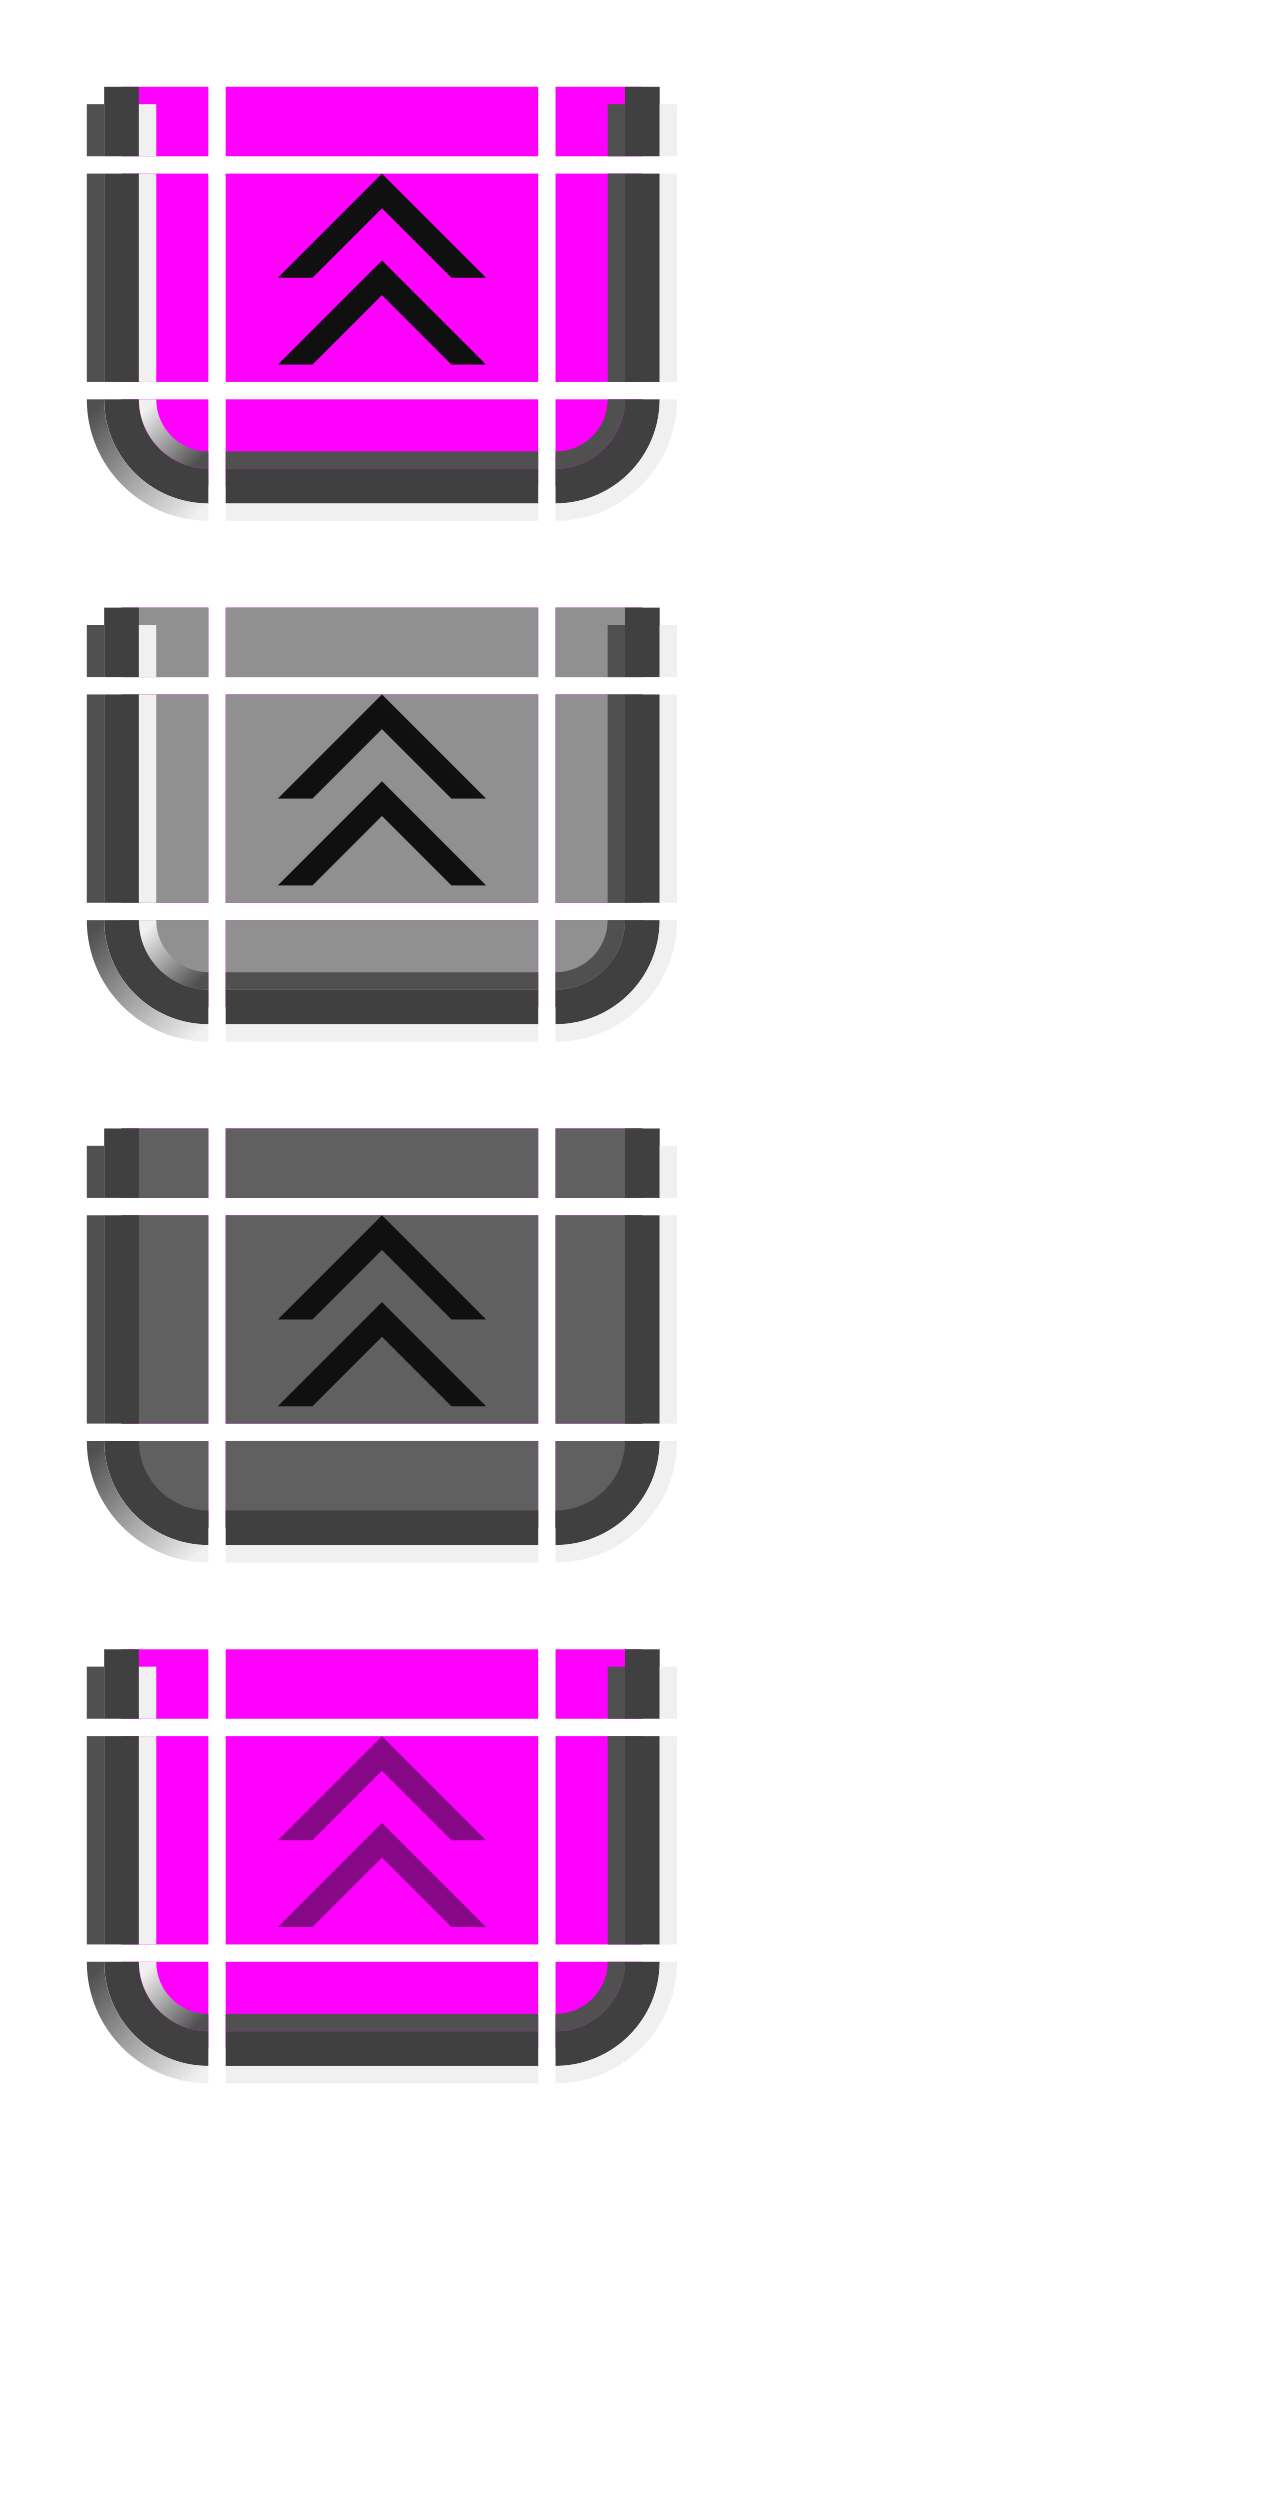
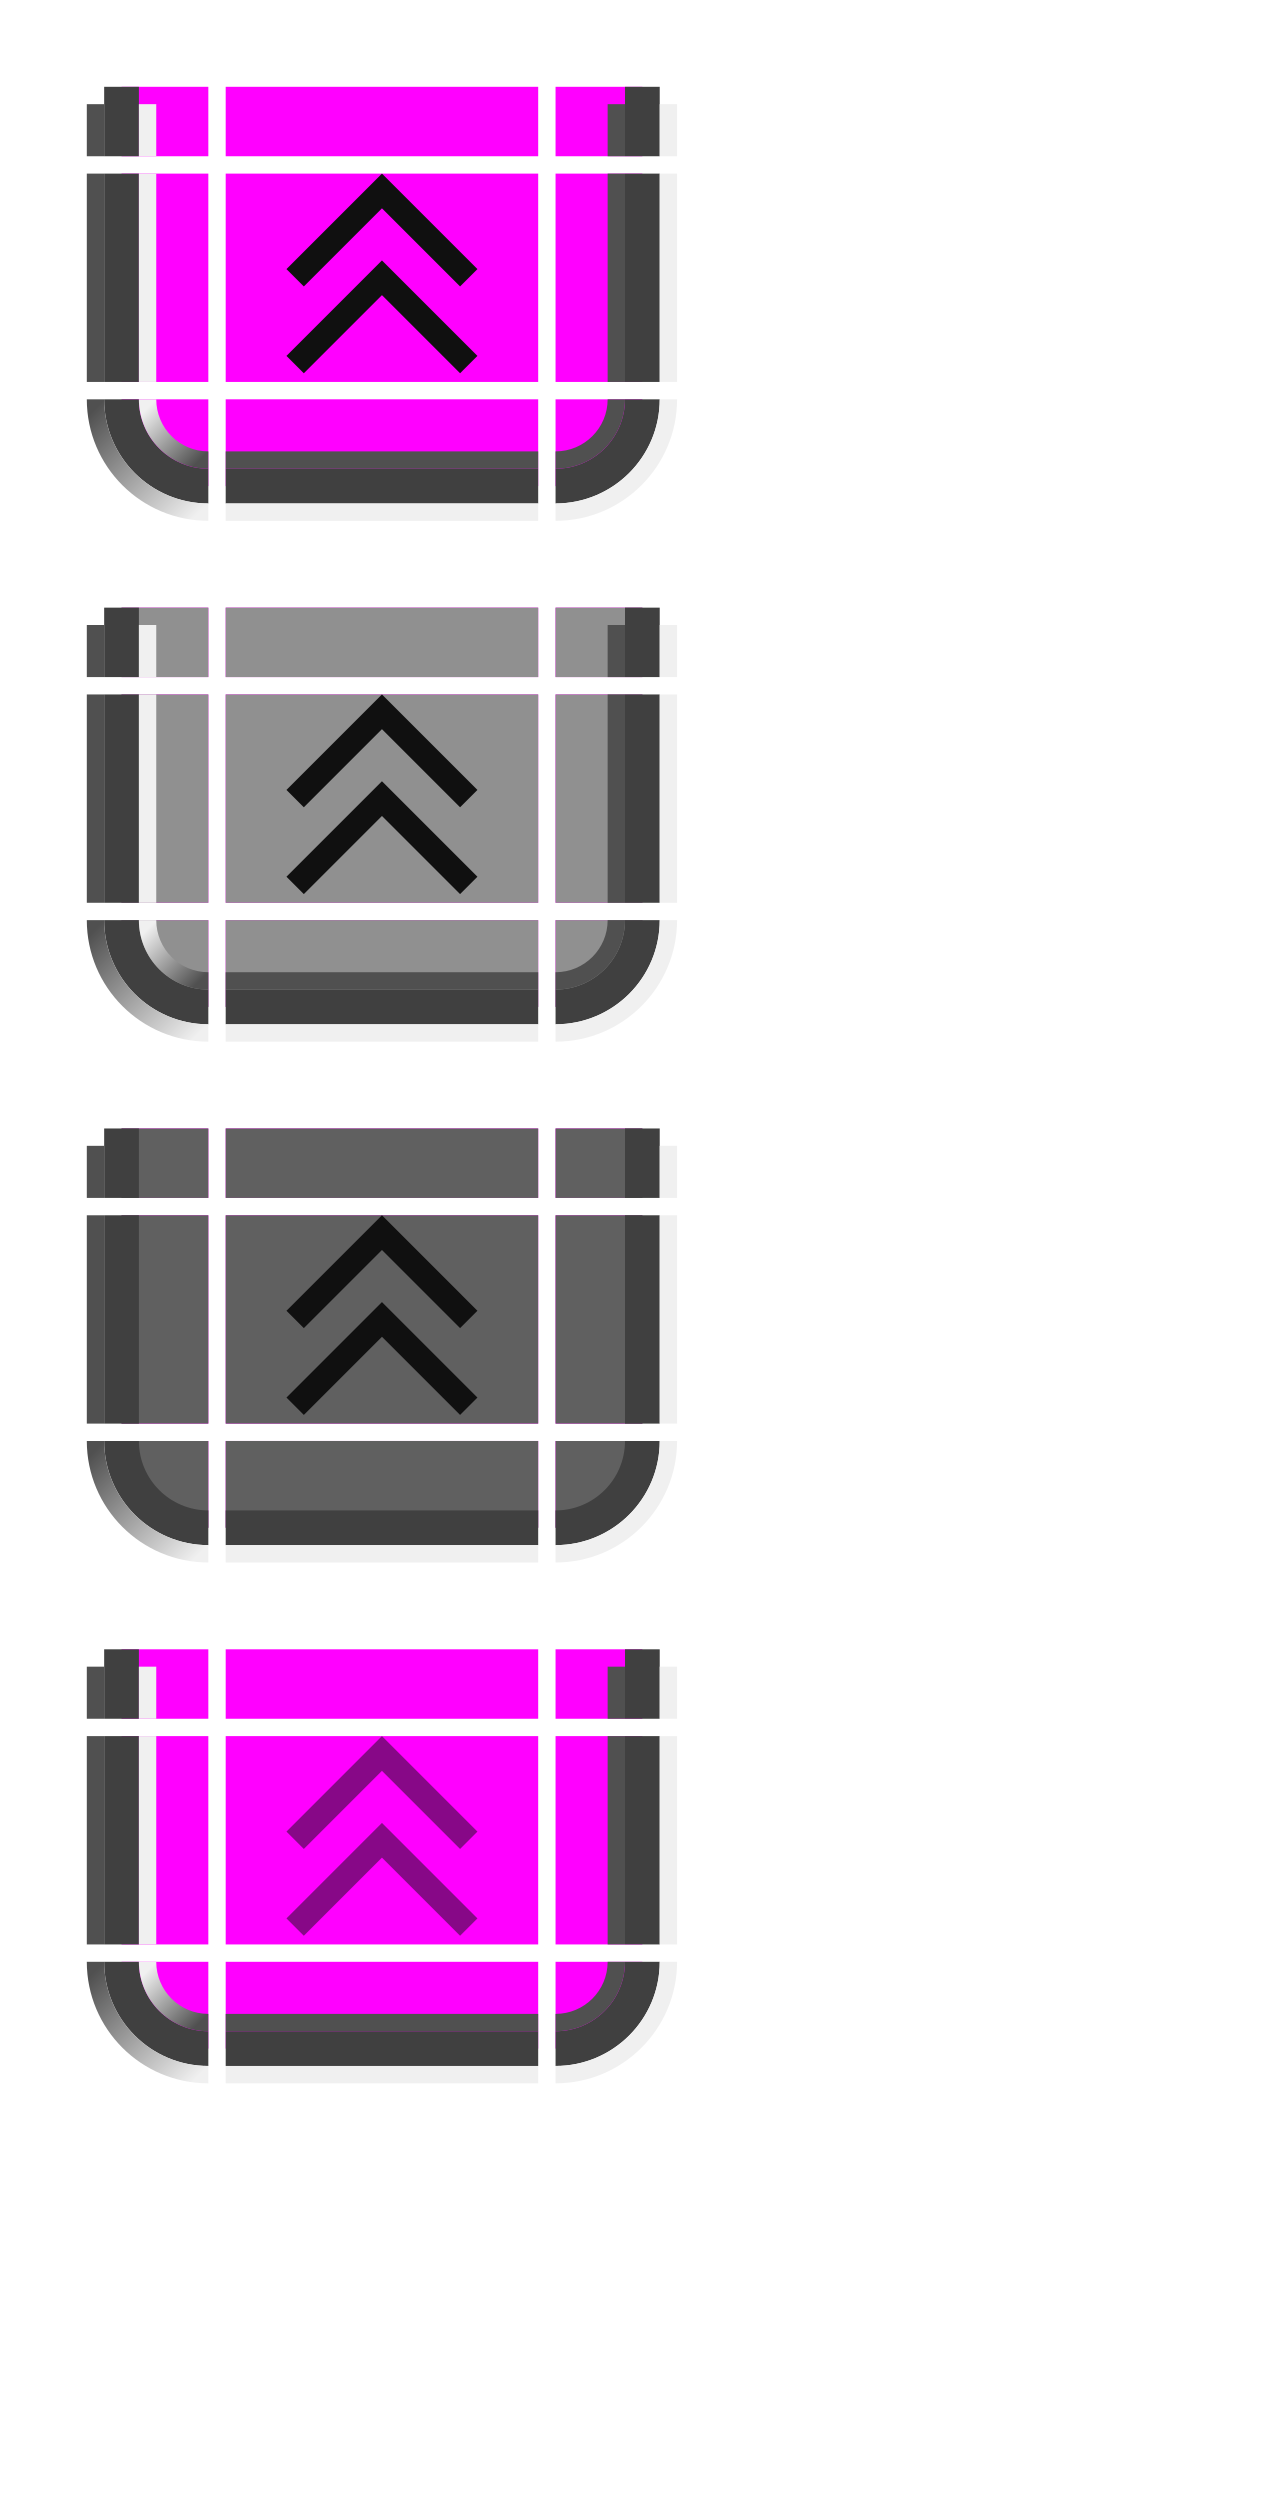
<svg xmlns="http://www.w3.org/2000/svg" xmlns:xlink="http://www.w3.org/1999/xlink" width="74" height="144" id="svg2" version="1.1">
  <defs id="defs4">
    <linearGradient gradientUnits="userSpaceOnUse" y2="46" x2="6" y1="43" x1="3" id="linearGradient4891" xlink:href="#linearGradient4889" />
    <linearGradient id="linearGradient4889">
      <stop id="stop4885" offset="0" style="stop-color:#f0f0f0;stop-opacity:1;" />
      <stop id="stop4887" offset="1" style="stop-color:#505050;stop-opacity:1" />
    </linearGradient>
    <linearGradient gradientTransform="translate(-5,-22)" xlink:href="#linearGradient4889" id="linearGradient5796-2" x1="11" y1="71" x2="5" y2="65" gradientUnits="userSpaceOnUse" />
    <linearGradient y2="46" x2="6" y1="43" x1="3" gradientUnits="userSpaceOnUse" id="linearGradient4685" xlink:href="#linearGradient4889" />
    <linearGradient y2="65" x2="5" y1="71" x1="11" gradientTransform="translate(-5,-22)" gradientUnits="userSpaceOnUse" id="linearGradient4687" xlink:href="#linearGradient4889" />
    <linearGradient y2="65" x2="5" y1="71" x1="11" gradientTransform="translate(-5,-22)" gradientUnits="userSpaceOnUse" id="linearGradient4783" xlink:href="#linearGradient4889" />
    <linearGradient y2="46" x2="6" y1="43" x1="3" gradientUnits="userSpaceOnUse" id="linearGradient4877" xlink:href="#linearGradient4889" />
    <linearGradient y2="65" x2="5" y1="71" x1="11" gradientTransform="translate(-5,-22)" gradientUnits="userSpaceOnUse" id="linearGradient4879" xlink:href="#linearGradient4889" />
  </defs>
  <g id="layer1">
    <g transform="translate(6,-20)" id="active-bottomleft">
      <path style="opacity:1;vector-effect:none;fill:#ff00ff;fill-opacity:1;stroke:none;stroke-width:0.783;stroke-linecap:square;stroke-linejoin:miter;stroke-miterlimit:8.3;stroke-dasharray:none;stroke-dashoffset:0;stroke-opacity:1;marker:none" d="m 1,43 a 5,5 0 0 0 5,5 v -5 z" id="path4718-3" />
      <path style="opacity:1;vector-effect:none;fill:#404040;fill-opacity:1;stroke:none;stroke-width:0.783;stroke-linecap:square;stroke-linejoin:miter;stroke-miterlimit:8.3;stroke-dasharray:none;stroke-dashoffset:0;stroke-opacity:1;marker:none" d="m 0,43 a 6,6 0 0 0 6,6 V 47 A 4,4 0 0 1 2,43 Z" id="path4521-1" />
      <path style="opacity:1;vector-effect:none;fill:url(#linearGradient4891);fill-opacity:1;stroke:none;stroke-width:0.783;stroke-linecap:square;stroke-linejoin:miter;stroke-miterlimit:8.3;stroke-dasharray:none;stroke-dashoffset:0;stroke-opacity:1;marker:none" d="m 2,43 a 4,4 0 0 0 4,4 V 46 A 3,3 0 0 1 3,43 Z" id="path4523-27" />
      <path style="opacity:1;vector-effect:none;fill:url(#linearGradient5796-2);fill-opacity:1;stroke:none;stroke-width:0.783;stroke-linecap:square;stroke-linejoin:miter;stroke-miterlimit:8.3;stroke-dasharray:none;stroke-dashoffset:0;stroke-opacity:1;marker:none" d="m -1,43 a 7,7 0 0 0 7,7 V 49 A 6,6 0 0 1 0,43 Z" id="path5672-2-3" />
    </g>
    <g transform="translate(19,-20)" id="active-bottomright">
      <path style="opacity:1;vector-effect:none;fill:#ff00ff;fill-opacity:1;stroke:none;stroke-width:0.783;stroke-linecap:square;stroke-linejoin:miter;stroke-miterlimit:8.3;stroke-dasharray:none;stroke-dashoffset:0;stroke-opacity:1;marker:none" d="m 13,43 v 5 a 5,5 0 0 0 5,-5 z" id="path4718-7" />
      <path style="opacity:1;vector-effect:none;fill:#404040;fill-opacity:1;stroke:none;stroke-width:0.783;stroke-linecap:square;stroke-linejoin:miter;stroke-miterlimit:8.3;stroke-dasharray:none;stroke-dashoffset:0;stroke-opacity:1;marker:none" d="m 17,43 a 4,4 0 0 1 -4,4 v 2 a 6,6 0 0 0 6,-6 z" id="path4521-9" />
      <path style="opacity:1;vector-effect:none;fill:#505050;fill-opacity:1;stroke:none;stroke-width:0.783;stroke-linecap:square;stroke-linejoin:miter;stroke-miterlimit:8.3;stroke-dasharray:none;stroke-dashoffset:0;stroke-opacity:1;marker:none" d="m 16,43 a 3,3 0 0 1 -3,3 v 1 a 4,4 0 0 0 4,-4 z" id="path4523-3" />
      <path style="opacity:1;vector-effect:none;fill:#f0f0f0;fill-opacity:1;stroke:none;stroke-width:0.783;stroke-linecap:square;stroke-linejoin:miter;stroke-miterlimit:8.3;stroke-dasharray:none;stroke-dashoffset:0;stroke-opacity:1;marker:none" d="m 19,43 a 6,6 0 0 1 -6,6 v 1 a 7,7 0 0 0 7,-7 z" id="path5672-61-7" />
    </g>
    <g transform="matrix(3.6,0,0,1,-12.2,-27)" id="active-top">
      <rect style="opacity:1;vector-effect:none;fill:#ff00ff;fill-opacity:1;stroke:none;stroke-width:0.7;stroke-linecap:square;stroke-linejoin:miter;stroke-miterlimit:8.3;stroke-dasharray:none;stroke-dashoffset:0;stroke-opacity:1;marker:none" id="rect4780" width="5" height="4" x="7" y="32" />
    </g>
    <g transform="matrix(3.6,0,0,1,-12.2,-20)" id="active-bottom">
      <rect style="opacity:1;vector-effect:none;fill:#ff00ff;fill-opacity:1;stroke:none;stroke-width:0.783;stroke-linecap:square;stroke-linejoin:miter;stroke-miterlimit:8.3;stroke-dasharray:none;stroke-dashoffset:0;stroke-opacity:1;marker:none" id="rect4780-7" width="5" height="5" x="7" y="43" />
      <rect style="opacity:1;vector-effect:none;fill:#404040;fill-opacity:1;stroke:none;stroke-width:0.783;stroke-linecap:square;stroke-linejoin:miter;stroke-miterlimit:8.3;stroke-dasharray:none;stroke-dashoffset:0;stroke-opacity:1;marker:none" id="rect4817-3" width="5" height="2" x="7" y="47" />
      <rect style="opacity:1;vector-effect:none;fill:#505050;fill-opacity:1;stroke:none;stroke-width:0.783;stroke-linecap:square;stroke-linejoin:miter;stroke-miterlimit:8.3;stroke-dasharray:none;stroke-dashoffset:0;stroke-opacity:1;marker:none" id="rect4851-1" width="5" height="1" x="7" y="46" />
      <rect style="opacity:1;vector-effect:none;fill:#f0f0f0;fill-opacity:1;stroke:none;stroke-width:0.783;stroke-linecap:square;stroke-linejoin:miter;stroke-miterlimit:8.3;stroke-dasharray:none;stroke-dashoffset:0;stroke-opacity:1;marker:none" id="rect4851-1-3" width="5" height="1" x="7" y="49" />
    </g>
    <g transform="matrix(1,0,0,2.4,6,-78.8)" id="active-left">
      <rect style="opacity:1;vector-effect:none;fill:#ff00ff;fill-opacity:1;stroke:none;stroke-width:0.783;stroke-linecap:square;stroke-linejoin:miter;stroke-miterlimit:8.3;stroke-dasharray:none;stroke-dashoffset:0;stroke-opacity:1;marker:none" id="rect4780-2" width="5" height="5" x="1" y="37" />
      <rect style="opacity:1;vector-effect:none;fill:#404040;fill-opacity:1;stroke:none;stroke-width:0.783;stroke-linecap:square;stroke-linejoin:miter;stroke-miterlimit:8.3;stroke-dasharray:none;stroke-dashoffset:0;stroke-opacity:1;marker:none" id="rect4834" width="2" height="5" x="0" y="37" />
      <rect style="opacity:1;vector-effect:none;fill:#f0f0f0;fill-opacity:1;stroke:none;stroke-width:0.783;stroke-linecap:square;stroke-linejoin:miter;stroke-miterlimit:8.3;stroke-dasharray:none;stroke-dashoffset:0;stroke-opacity:1;marker:none" id="rect4868" width="1" height="5" x="2" y="37" />
      <rect style="opacity:1;vector-effect:none;fill:#505050;fill-opacity:1;stroke:none;stroke-width:0.783;stroke-linecap:square;stroke-linejoin:miter;stroke-miterlimit:8.3;stroke-dasharray:none;stroke-dashoffset:0;stroke-opacity:1;marker:none" id="rect4868-2-9" width="1" height="5" x="-1" y="37" />
    </g>
    <g transform="matrix(1,0,0,2.4,19,-78.8)" id="active-right">
      <rect style="opacity:1;vector-effect:none;fill:#ff00ff;fill-opacity:1;stroke:none;stroke-width:0.783;stroke-linecap:square;stroke-linejoin:miter;stroke-miterlimit:8.3;stroke-dasharray:none;stroke-dashoffset:0;stroke-opacity:1;marker:none" id="rect4780-9" width="5" height="5" x="13" y="37" />
      <rect style="opacity:1;vector-effect:none;fill:#404040;fill-opacity:1;stroke:none;stroke-width:0.783;stroke-linecap:square;stroke-linejoin:miter;stroke-miterlimit:8.3;stroke-dasharray:none;stroke-dashoffset:0;stroke-opacity:1;marker:none" id="rect4834-6" width="2" height="5" x="17" y="37" />
      <rect style="opacity:1;vector-effect:none;fill:#505050;fill-opacity:1;stroke:none;stroke-width:0.783;stroke-linecap:square;stroke-linejoin:miter;stroke-miterlimit:8.3;stroke-dasharray:none;stroke-dashoffset:0;stroke-opacity:1;marker:none" id="rect4868-2" width="1" height="5" x="16" y="37" />
      <rect style="opacity:1;vector-effect:none;fill:#f0f0f0;fill-opacity:1;stroke:none;stroke-width:0.783;stroke-linecap:square;stroke-linejoin:miter;stroke-miterlimit:8.3;stroke-dasharray:none;stroke-dashoffset:0;stroke-opacity:1;marker:none" id="rect4868-7" width="1" height="5" x="19" y="37" />
    </g>
    <g transform="translate(0,-27)" id="active-topleft">
      <rect style="opacity:1;vector-effect:none;fill:#ff00ff;fill-opacity:1;stroke:none;stroke-width:0.7;stroke-linecap:square;stroke-linejoin:miter;stroke-miterlimit:8.3;stroke-dasharray:none;stroke-dashoffset:0;stroke-opacity:1;marker:none" id="rect4780-6" width="5" height="4" x="7" y="32" />
      <rect style="opacity:1;vector-effect:none;fill:#404040;fill-opacity:1;stroke:none;stroke-width:0.7;stroke-linecap:square;stroke-linejoin:miter;stroke-miterlimit:8.3;stroke-dasharray:none;stroke-dashoffset:0;stroke-opacity:1;marker:none" id="rect4834-3" width="2" height="4" x="6" y="32" />
      <rect style="opacity:1;vector-effect:none;fill:#f0f0f0;fill-opacity:1;stroke:none;stroke-width:0.607;stroke-linecap:square;stroke-linejoin:miter;stroke-miterlimit:8.3;stroke-dasharray:none;stroke-dashoffset:0;stroke-opacity:1;marker:none" id="rect4868-29" width="1" height="3" x="8" y="33" />
      <rect style="opacity:1;vector-effect:none;fill:#505050;fill-opacity:1;stroke:none;stroke-width:0.607;stroke-linecap:square;stroke-linejoin:miter;stroke-miterlimit:8.3;stroke-dasharray:none;stroke-dashoffset:0;stroke-opacity:1;marker:none" id="rect4868-2-1-0" width="1" height="3" x="5" y="33" />
    </g>
    <g transform="translate(25,-27)" id="active-topright">
      <rect style="opacity:1;vector-effect:none;fill:#ff00ff;fill-opacity:1;stroke:none;stroke-width:0.7;stroke-linecap:square;stroke-linejoin:miter;stroke-miterlimit:8.3;stroke-dasharray:none;stroke-dashoffset:0;stroke-opacity:1;marker:none" id="rect4780-5" width="5" height="4" x="7" y="32" />
      <rect style="opacity:1;vector-effect:none;fill:#404040;fill-opacity:1;stroke:none;stroke-width:0.7;stroke-linecap:square;stroke-linejoin:miter;stroke-miterlimit:8.3;stroke-dasharray:none;stroke-dashoffset:0;stroke-opacity:1;marker:none" id="rect4834-3-5" width="2" height="4" x="11" y="32" />
      <rect style="opacity:1;vector-effect:none;fill:#505050;fill-opacity:1;stroke:none;stroke-width:0.607;stroke-linecap:square;stroke-linejoin:miter;stroke-miterlimit:8.3;stroke-dasharray:none;stroke-dashoffset:0;stroke-opacity:1;marker:none" id="rect4868-2-1" width="1" height="3" x="10" y="33" />
      <rect style="opacity:1;vector-effect:none;fill:#f0f0f0;fill-opacity:1;stroke:none;stroke-width:0.607;stroke-linecap:square;stroke-linejoin:miter;stroke-miterlimit:8.3;stroke-dasharray:none;stroke-dashoffset:0;stroke-opacity:1;marker:none" id="rect4868-29-2" width="1" height="3" x="13" y="33" />
    </g>
    <g id="active-center" transform="translate(0,-1)">
      <rect style="opacity:1;vector-effect:none;fill:#ff00ff;fill-opacity:1;stroke:none;stroke-width:2.302;stroke-linecap:square;stroke-linejoin:miter;stroke-miterlimit:8.3;stroke-dasharray:none;stroke-dashoffset:0;stroke-opacity:1;marker:none" id="decoration-center" width="18" height="12" x="13" y="11" />
      <g id="g7609" transform="matrix(1,0,0,-1,0,31)">
-         <path style="fill:#101010;fill-opacity:1;stroke:none;stroke-width:1px;stroke-linecap:butt;stroke-linejoin:miter;stroke-opacity:1" d="m 22,20 6,-6 h -2 l -4,4 -4,-4 h -2 z" id="path7672" />
-         <path style="fill:#101010;fill-opacity:1;stroke:none;stroke-width:1px;stroke-linecap:butt;stroke-linejoin:miter;stroke-opacity:1" d="M 22,15 28,9 H 26 L 22,13 18,9 H 16 Z" id="path7672-7" />
+         <path style="fill:#101010;fill-opacity:1;stroke:none;stroke-width:1px;stroke-linecap:butt;stroke-linejoin:miter;stroke-opacity:1" d="m 22,20 5.5,-5.5 -1,-1 -4.5,4.5 -4.5,-4.5 -1,1 z" id="path7672" />
+         <path style="fill:#101010;fill-opacity:1;stroke:none;stroke-width:1px;stroke-linecap:butt;stroke-linejoin:miter;stroke-opacity:1" d="m 22,15 5.5,-5.5 -1,-1 -4.5,4.5 -4.5,-4.5 -1,1 z" id="path7672-7" />
      </g>
    </g>
    <g transform="translate(6,10)" id="hover-bottomleft">
      <path style="opacity:1;vector-effect:none;fill:#ff00ff;fill-opacity:1;stroke:none;stroke-width:0.783;stroke-linecap:square;stroke-linejoin:miter;stroke-miterlimit:8.3;stroke-dasharray:none;stroke-dashoffset:0;stroke-opacity:1;marker:none" d="m 1,43 a 5,5 0 0 0 5,5 v -5 z" id="path4718-3-5" />
      <path id="path4666" d="m 1,43 a 5,5 0 0 0 5,5 v -5 z" style="opacity:1;vector-effect:none;fill:#909090;fill-opacity:1;stroke:none;stroke-width:0.783;stroke-linecap:square;stroke-linejoin:miter;stroke-miterlimit:8.3;stroke-dasharray:none;stroke-dashoffset:0;stroke-opacity:1;marker:none" />
      <path style="opacity:1;vector-effect:none;fill:#404040;fill-opacity:1;stroke:none;stroke-width:0.783;stroke-linecap:square;stroke-linejoin:miter;stroke-miterlimit:8.3;stroke-dasharray:none;stroke-dashoffset:0;stroke-opacity:1;marker:none" d="m 0,43 a 6,6 0 0 0 6,6 V 47 A 4,4 0 0 1 2,43 Z" id="path4521-1-3" />
      <path style="opacity:1;vector-effect:none;fill:url(#linearGradient4685);fill-opacity:1;stroke:none;stroke-width:0.783;stroke-linecap:square;stroke-linejoin:miter;stroke-miterlimit:8.3;stroke-dasharray:none;stroke-dashoffset:0;stroke-opacity:1;marker:none" d="m 2,43 a 4,4 0 0 0 4,4 V 46 A 3,3 0 0 1 3,43 Z" id="path4523-27-5" />
      <path style="opacity:1;vector-effect:none;fill:url(#linearGradient4687);fill-opacity:1;stroke:none;stroke-width:0.783;stroke-linecap:square;stroke-linejoin:miter;stroke-miterlimit:8.3;stroke-dasharray:none;stroke-dashoffset:0;stroke-opacity:1;marker:none" d="m -1,43 a 7,7 0 0 0 7,7 V 49 A 6,6 0 0 1 0,43 Z" id="path5672-2-3-6" />
    </g>
    <g transform="translate(19,10)" id="hover-bottomright">
      <path style="opacity:1;vector-effect:none;fill:#ff00ff;fill-opacity:1;stroke:none;stroke-width:0.783;stroke-linecap:square;stroke-linejoin:miter;stroke-miterlimit:8.3;stroke-dasharray:none;stroke-dashoffset:0;stroke-opacity:1;marker:none" d="m 13,43 v 5 a 5,5 0 0 0 5,-5 z" id="path4718-7-9" />
      <path id="path4670" d="m 13,43 v 5 a 5,5 0 0 0 5,-5 z" style="opacity:1;vector-effect:none;fill:#909090;fill-opacity:1;stroke:none;stroke-width:0.783;stroke-linecap:square;stroke-linejoin:miter;stroke-miterlimit:8.3;stroke-dasharray:none;stroke-dashoffset:0;stroke-opacity:1;marker:none" />
      <path style="opacity:1;vector-effect:none;fill:#404040;fill-opacity:1;stroke:none;stroke-width:0.783;stroke-linecap:square;stroke-linejoin:miter;stroke-miterlimit:8.3;stroke-dasharray:none;stroke-dashoffset:0;stroke-opacity:1;marker:none" d="m 17,43 a 4,4 0 0 1 -4,4 v 2 a 6,6 0 0 0 6,-6 z" id="path4521-9-1" />
      <path style="opacity:1;vector-effect:none;fill:#505050;fill-opacity:1;stroke:none;stroke-width:0.783;stroke-linecap:square;stroke-linejoin:miter;stroke-miterlimit:8.3;stroke-dasharray:none;stroke-dashoffset:0;stroke-opacity:1;marker:none" d="m 16,43 a 3,3 0 0 1 -3,3 v 1 a 4,4 0 0 0 4,-4 z" id="path4523-3-2" />
      <path style="opacity:1;vector-effect:none;fill:#f0f0f0;fill-opacity:1;stroke:none;stroke-width:0.783;stroke-linecap:square;stroke-linejoin:miter;stroke-miterlimit:8.3;stroke-dasharray:none;stroke-dashoffset:0;stroke-opacity:1;marker:none" d="m 19,43 a 6,6 0 0 1 -6,6 v 1 a 7,7 0 0 0 7,-7 z" id="path5672-61-7-7" />
    </g>
    <g transform="matrix(3.6,0,0,1,-12.2,3)" id="hover-top">
      <rect style="opacity:1;vector-effect:none;fill:#ff00ff;fill-opacity:1;stroke:none;stroke-width:0.7;stroke-linecap:square;stroke-linejoin:miter;stroke-miterlimit:8.3;stroke-dasharray:none;stroke-dashoffset:0;stroke-opacity:1;marker:none" id="rect4780-93" width="5" height="4" x="7" y="32" />
      <rect y="32" x="7" height="4" width="5" id="rect4656" style="opacity:1;vector-effect:none;fill:#909090;fill-opacity:1;stroke:none;stroke-width:0.7;stroke-linecap:square;stroke-linejoin:miter;stroke-miterlimit:8.3;stroke-dasharray:none;stroke-dashoffset:0;stroke-opacity:1;marker:none" />
    </g>
    <g transform="matrix(3.6,0,0,1,-12.2,10)" id="hover-bottom">
      <rect style="opacity:1;vector-effect:none;fill:#ff00ff;fill-opacity:1;stroke:none;stroke-width:0.783;stroke-linecap:square;stroke-linejoin:miter;stroke-miterlimit:8.3;stroke-dasharray:none;stroke-dashoffset:0;stroke-opacity:1;marker:none" id="rect4780-7-0" width="5" height="5" x="7" y="43" />
      <rect y="43" x="7" height="5" width="5" id="rect4668" style="opacity:1;vector-effect:none;fill:#909090;fill-opacity:1;stroke:none;stroke-width:0.783;stroke-linecap:square;stroke-linejoin:miter;stroke-miterlimit:8.3;stroke-dasharray:none;stroke-dashoffset:0;stroke-opacity:1;marker:none" />
      <rect style="opacity:1;vector-effect:none;fill:#404040;fill-opacity:1;stroke:none;stroke-width:0.783;stroke-linecap:square;stroke-linejoin:miter;stroke-miterlimit:8.3;stroke-dasharray:none;stroke-dashoffset:0;stroke-opacity:1;marker:none" id="rect4817-3-6" width="5" height="2" x="7" y="47" />
      <rect style="opacity:1;vector-effect:none;fill:#505050;fill-opacity:1;stroke:none;stroke-width:0.783;stroke-linecap:square;stroke-linejoin:miter;stroke-miterlimit:8.3;stroke-dasharray:none;stroke-dashoffset:0;stroke-opacity:1;marker:none" id="rect4851-1-2" width="5" height="1" x="7" y="46" />
      <rect style="opacity:1;vector-effect:none;fill:#f0f0f0;fill-opacity:1;stroke:none;stroke-width:0.783;stroke-linecap:square;stroke-linejoin:miter;stroke-miterlimit:8.3;stroke-dasharray:none;stroke-dashoffset:0;stroke-opacity:1;marker:none" id="rect4851-1-3-6" width="5" height="1" x="7" y="49" />
    </g>
    <g transform="matrix(1,0,0,2.4,6,-48.8)" id="hover-left">
      <rect style="opacity:1;vector-effect:none;fill:#ff00ff;fill-opacity:1;stroke:none;stroke-width:0.783;stroke-linecap:square;stroke-linejoin:miter;stroke-miterlimit:8.3;stroke-dasharray:none;stroke-dashoffset:0;stroke-opacity:1;marker:none" id="rect4780-2-8" width="5" height="5" x="1" y="37" />
      <rect y="37" x="1" height="5" width="5" id="rect4660" style="opacity:1;vector-effect:none;fill:#909090;fill-opacity:1;stroke:none;stroke-width:0.783;stroke-linecap:square;stroke-linejoin:miter;stroke-miterlimit:8.3;stroke-dasharray:none;stroke-dashoffset:0;stroke-opacity:1;marker:none" />
      <rect style="opacity:1;vector-effect:none;fill:#404040;fill-opacity:1;stroke:none;stroke-width:0.783;stroke-linecap:square;stroke-linejoin:miter;stroke-miterlimit:8.3;stroke-dasharray:none;stroke-dashoffset:0;stroke-opacity:1;marker:none" id="rect4834-7" width="2" height="5" x="0" y="37" />
      <rect style="opacity:1;vector-effect:none;fill:#f0f0f0;fill-opacity:1;stroke:none;stroke-width:0.783;stroke-linecap:square;stroke-linejoin:miter;stroke-miterlimit:8.3;stroke-dasharray:none;stroke-dashoffset:0;stroke-opacity:1;marker:none" id="rect4868-9" width="1" height="5" x="2" y="37" />
      <rect style="opacity:1;vector-effect:none;fill:#505050;fill-opacity:1;stroke:none;stroke-width:0.783;stroke-linecap:square;stroke-linejoin:miter;stroke-miterlimit:8.3;stroke-dasharray:none;stroke-dashoffset:0;stroke-opacity:1;marker:none" id="rect4868-2-9-2" width="1" height="5" x="-1" y="37" />
    </g>
    <g transform="matrix(1,0,0,2.4,19,-48.8)" id="hover-right">
      <rect style="opacity:1;vector-effect:none;fill:#ff00ff;fill-opacity:1;stroke:none;stroke-width:0.783;stroke-linecap:square;stroke-linejoin:miter;stroke-miterlimit:8.3;stroke-dasharray:none;stroke-dashoffset:0;stroke-opacity:1;marker:none" id="rect4780-9-2" width="5" height="5" x="13" y="37" />
      <rect y="37" x="13" height="5" width="5" id="rect4664" style="opacity:1;vector-effect:none;fill:#909090;fill-opacity:1;stroke:none;stroke-width:0.783;stroke-linecap:square;stroke-linejoin:miter;stroke-miterlimit:8.3;stroke-dasharray:none;stroke-dashoffset:0;stroke-opacity:1;marker:none" />
      <rect style="opacity:1;vector-effect:none;fill:#404040;fill-opacity:1;stroke:none;stroke-width:0.783;stroke-linecap:square;stroke-linejoin:miter;stroke-miterlimit:8.3;stroke-dasharray:none;stroke-dashoffset:0;stroke-opacity:1;marker:none" id="rect4834-6-3" width="2" height="5" x="17" y="37" />
      <rect style="opacity:1;vector-effect:none;fill:#505050;fill-opacity:1;stroke:none;stroke-width:0.783;stroke-linecap:square;stroke-linejoin:miter;stroke-miterlimit:8.3;stroke-dasharray:none;stroke-dashoffset:0;stroke-opacity:1;marker:none" id="rect4868-2-7" width="1" height="5" x="16" y="37" />
      <rect style="opacity:1;vector-effect:none;fill:#f0f0f0;fill-opacity:1;stroke:none;stroke-width:0.783;stroke-linecap:square;stroke-linejoin:miter;stroke-miterlimit:8.3;stroke-dasharray:none;stroke-dashoffset:0;stroke-opacity:1;marker:none" id="rect4868-7-5" width="1" height="5" x="19" y="37" />
    </g>
    <g transform="translate(0,3)" id="hover-topleft">
      <rect style="opacity:1;vector-effect:none;fill:#ff00ff;fill-opacity:1;stroke:none;stroke-width:0.7;stroke-linecap:square;stroke-linejoin:miter;stroke-miterlimit:8.3;stroke-dasharray:none;stroke-dashoffset:0;stroke-opacity:1;marker:none" id="rect4780-6-2" width="5" height="4" x="7" y="32" />
      <rect y="32" x="7" height="4" width="5" id="rect4654" style="opacity:1;vector-effect:none;fill:#909090;fill-opacity:1;stroke:none;stroke-width:0.7;stroke-linecap:square;stroke-linejoin:miter;stroke-miterlimit:8.3;stroke-dasharray:none;stroke-dashoffset:0;stroke-opacity:1;marker:none" />
      <rect style="opacity:1;vector-effect:none;fill:#404040;fill-opacity:1;stroke:none;stroke-width:0.7;stroke-linecap:square;stroke-linejoin:miter;stroke-miterlimit:8.3;stroke-dasharray:none;stroke-dashoffset:0;stroke-opacity:1;marker:none" id="rect4834-3-2" width="2" height="4" x="6" y="32" />
      <rect style="opacity:1;vector-effect:none;fill:#f0f0f0;fill-opacity:1;stroke:none;stroke-width:0.607;stroke-linecap:square;stroke-linejoin:miter;stroke-miterlimit:8.3;stroke-dasharray:none;stroke-dashoffset:0;stroke-opacity:1;marker:none" id="rect4868-29-8" width="1" height="3" x="8" y="33" />
      <rect style="opacity:1;vector-effect:none;fill:#505050;fill-opacity:1;stroke:none;stroke-width:0.607;stroke-linecap:square;stroke-linejoin:miter;stroke-miterlimit:8.3;stroke-dasharray:none;stroke-dashoffset:0;stroke-opacity:1;marker:none" id="rect4868-2-1-0-9" width="1" height="3" x="5" y="33" />
    </g>
    <g transform="translate(25,3)" id="hover-topright">
      <rect style="opacity:1;vector-effect:none;fill:#ff00ff;fill-opacity:1;stroke:none;stroke-width:0.7;stroke-linecap:square;stroke-linejoin:miter;stroke-miterlimit:8.3;stroke-dasharray:none;stroke-dashoffset:0;stroke-opacity:1;marker:none" id="rect4780-5-3" width="5" height="4" x="7" y="32" />
      <rect y="32" x="7" height="4" width="5" id="rect4658" style="opacity:1;vector-effect:none;fill:#909090;fill-opacity:1;stroke:none;stroke-width:0.7;stroke-linecap:square;stroke-linejoin:miter;stroke-miterlimit:8.3;stroke-dasharray:none;stroke-dashoffset:0;stroke-opacity:1;marker:none" />
      <rect style="opacity:1;vector-effect:none;fill:#404040;fill-opacity:1;stroke:none;stroke-width:0.7;stroke-linecap:square;stroke-linejoin:miter;stroke-miterlimit:8.3;stroke-dasharray:none;stroke-dashoffset:0;stroke-opacity:1;marker:none" id="rect4834-3-5-6" width="2" height="4" x="11" y="32" />
      <rect style="opacity:1;vector-effect:none;fill:#505050;fill-opacity:1;stroke:none;stroke-width:0.607;stroke-linecap:square;stroke-linejoin:miter;stroke-miterlimit:8.3;stroke-dasharray:none;stroke-dashoffset:0;stroke-opacity:1;marker:none" id="rect4868-2-1-1" width="1" height="3" x="10" y="33" />
      <rect style="opacity:1;vector-effect:none;fill:#f0f0f0;fill-opacity:1;stroke:none;stroke-width:0.607;stroke-linecap:square;stroke-linejoin:miter;stroke-miterlimit:8.3;stroke-dasharray:none;stroke-dashoffset:0;stroke-opacity:1;marker:none" id="rect4868-29-2-2" width="1" height="3" x="13" y="33" />
    </g>
    <g id="hover-center" transform="translate(0,29)">
      <rect style="opacity:1;vector-effect:none;fill:#ff00ff;fill-opacity:1;stroke:none;stroke-width:2.302;stroke-linecap:square;stroke-linejoin:miter;stroke-miterlimit:8.3;stroke-dasharray:none;stroke-dashoffset:0;stroke-opacity:1;marker:none" id="decoration-center-3" width="18" height="12" x="13" y="11" />
      <rect y="11" x="13" height="12" width="18" id="rect4662" style="opacity:1;vector-effect:none;fill:#909090;fill-opacity:1;stroke:none;stroke-width:2.302;stroke-linecap:square;stroke-linejoin:miter;stroke-miterlimit:8.3;stroke-dasharray:none;stroke-dashoffset:0;stroke-opacity:1;marker:none" />
      <use x="0" y="0" xlink:href="#g7609" id="use9839" width="100%" height="100%" />
    </g>
    <g transform="translate(6,40)" id="pressed-bottomleft">
      <path style="opacity:1;vector-effect:none;fill:#ff00ff;fill-opacity:1;stroke:none;stroke-width:0.783;stroke-linecap:square;stroke-linejoin:miter;stroke-miterlimit:8.3;stroke-dasharray:none;stroke-dashoffset:0;stroke-opacity:1;marker:none" d="m 1,43 a 5,5 0 0 0 5,5 v -5 z" id="path4718-3-4" />
      <path id="path4684" d="m 1,43 a 5,5 0 0 0 5,5 v -5 z" style="opacity:1;vector-effect:none;fill:#606060;fill-opacity:1;stroke:none;stroke-width:0.783;stroke-linecap:square;stroke-linejoin:miter;stroke-miterlimit:8.3;stroke-dasharray:none;stroke-dashoffset:0;stroke-opacity:1;marker:none" />
      <path style="opacity:1;vector-effect:none;fill:#404040;fill-opacity:1;stroke:none;stroke-width:0.783;stroke-linecap:square;stroke-linejoin:miter;stroke-miterlimit:8.3;stroke-dasharray:none;stroke-dashoffset:0;stroke-opacity:1;marker:none" d="m 0,43 a 6,6 0 0 0 6,6 V 47 A 4,4 0 0 1 2,43 Z" id="path4521-1-5" />
      <path style="opacity:1;vector-effect:none;fill:url(#linearGradient4783);fill-opacity:1;stroke:none;stroke-width:0.783;stroke-linecap:square;stroke-linejoin:miter;stroke-miterlimit:8.3;stroke-dasharray:none;stroke-dashoffset:0;stroke-opacity:1;marker:none" d="m -1,43 a 7,7 0 0 0 7,7 V 49 A 6,6 0 0 1 0,43 Z" id="path5672-2-3-3" />
    </g>
    <g transform="translate(19,40)" id="pressed-bottomright">
      <path style="opacity:1;vector-effect:none;fill:#ff00ff;fill-opacity:1;stroke:none;stroke-width:0.783;stroke-linecap:square;stroke-linejoin:miter;stroke-miterlimit:8.3;stroke-dasharray:none;stroke-dashoffset:0;stroke-opacity:1;marker:none" d="m 13,43 v 5 a 5,5 0 0 0 5,-5 z" id="path4718-7-1" />
      <path id="path4688" d="m 13,43 v 5 a 5,5 0 0 0 5,-5 z" style="opacity:1;vector-effect:none;fill:#606060;fill-opacity:1;stroke:none;stroke-width:0.783;stroke-linecap:square;stroke-linejoin:miter;stroke-miterlimit:8.3;stroke-dasharray:none;stroke-dashoffset:0;stroke-opacity:1;marker:none" />
      <path style="opacity:1;vector-effect:none;fill:#404040;fill-opacity:1;stroke:none;stroke-width:0.783;stroke-linecap:square;stroke-linejoin:miter;stroke-miterlimit:8.3;stroke-dasharray:none;stroke-dashoffset:0;stroke-opacity:1;marker:none" d="m 17,43 a 4,4 0 0 1 -4,4 v 2 a 6,6 0 0 0 6,-6 z" id="path4521-9-0" />
      <path style="opacity:1;vector-effect:none;fill:#f0f0f0;fill-opacity:1;stroke:none;stroke-width:0.783;stroke-linecap:square;stroke-linejoin:miter;stroke-miterlimit:8.3;stroke-dasharray:none;stroke-dashoffset:0;stroke-opacity:1;marker:none" d="m 19,43 a 6,6 0 0 1 -6,6 v 1 a 7,7 0 0 0 7,-7 z" id="path5672-61-7-3" />
    </g>
    <g transform="matrix(3.6,0,0,1,-12.2,33)" id="pressed-top">
      <rect style="opacity:1;vector-effect:none;fill:#ff00ff;fill-opacity:1;stroke:none;stroke-width:0.7;stroke-linecap:square;stroke-linejoin:miter;stroke-miterlimit:8.3;stroke-dasharray:none;stroke-dashoffset:0;stroke-opacity:1;marker:none" id="rect4780-0" width="5" height="4" x="7" y="32" />
      <rect y="32" x="7" height="4" width="5" id="rect4674" style="opacity:1;vector-effect:none;fill:#606060;fill-opacity:1;stroke:none;stroke-width:0.7;stroke-linecap:square;stroke-linejoin:miter;stroke-miterlimit:8.3;stroke-dasharray:none;stroke-dashoffset:0;stroke-opacity:1;marker:none" />
    </g>
    <g transform="matrix(3.6,0,0,1,-12.2,40)" id="pressed-bottom">
      <rect style="opacity:1;vector-effect:none;fill:#ff00ff;fill-opacity:1;stroke:none;stroke-width:0.783;stroke-linecap:square;stroke-linejoin:miter;stroke-miterlimit:8.3;stroke-dasharray:none;stroke-dashoffset:0;stroke-opacity:1;marker:none" id="rect4780-7-5" width="5" height="5" x="7" y="43" />
      <rect y="43" x="7" height="5" width="5" id="rect4686" style="opacity:1;vector-effect:none;fill:#606060;fill-opacity:1;stroke:none;stroke-width:0.783;stroke-linecap:square;stroke-linejoin:miter;stroke-miterlimit:8.3;stroke-dasharray:none;stroke-dashoffset:0;stroke-opacity:1;marker:none" />
      <rect style="opacity:1;vector-effect:none;fill:#404040;fill-opacity:1;stroke:none;stroke-width:0.783;stroke-linecap:square;stroke-linejoin:miter;stroke-miterlimit:8.3;stroke-dasharray:none;stroke-dashoffset:0;stroke-opacity:1;marker:none" id="rect4817-3-5" width="5" height="2" x="7" y="47" />
      <rect style="opacity:1;vector-effect:none;fill:#f0f0f0;fill-opacity:1;stroke:none;stroke-width:0.783;stroke-linecap:square;stroke-linejoin:miter;stroke-miterlimit:8.3;stroke-dasharray:none;stroke-dashoffset:0;stroke-opacity:1;marker:none" id="rect4851-1-3-7" width="5" height="1" x="7" y="49" />
    </g>
    <g transform="matrix(1,0,0,2.4,6,-18.8)" id="pressed-left">
      <rect style="opacity:1;vector-effect:none;fill:#ff00ff;fill-opacity:1;stroke:none;stroke-width:0.783;stroke-linecap:square;stroke-linejoin:miter;stroke-miterlimit:8.3;stroke-dasharray:none;stroke-dashoffset:0;stroke-opacity:1;marker:none" id="rect4780-2-5" width="5" height="5" x="1" y="37" />
      <rect y="37" x="1" height="5" width="5" id="rect4678" style="opacity:1;vector-effect:none;fill:#606060;fill-opacity:1;stroke:none;stroke-width:0.783;stroke-linecap:square;stroke-linejoin:miter;stroke-miterlimit:8.3;stroke-dasharray:none;stroke-dashoffset:0;stroke-opacity:1;marker:none" />
      <rect style="opacity:1;vector-effect:none;fill:#404040;fill-opacity:1;stroke:none;stroke-width:0.783;stroke-linecap:square;stroke-linejoin:miter;stroke-miterlimit:8.3;stroke-dasharray:none;stroke-dashoffset:0;stroke-opacity:1;marker:none" id="rect4834-69" width="2" height="5" x="0" y="37" />
      <rect style="opacity:1;vector-effect:none;fill:#505050;fill-opacity:1;stroke:none;stroke-width:0.783;stroke-linecap:square;stroke-linejoin:miter;stroke-miterlimit:8.3;stroke-dasharray:none;stroke-dashoffset:0;stroke-opacity:1;marker:none" id="rect4868-2-9-7" width="1" height="5" x="-1" y="37" />
    </g>
    <g transform="matrix(1,0,0,2.4,19,-18.8)" id="pressed-right">
      <rect style="opacity:1;vector-effect:none;fill:#ff00ff;fill-opacity:1;stroke:none;stroke-width:0.783;stroke-linecap:square;stroke-linejoin:miter;stroke-miterlimit:8.3;stroke-dasharray:none;stroke-dashoffset:0;stroke-opacity:1;marker:none" id="rect4780-9-5" width="5" height="5" x="13" y="37" />
      <rect y="37" x="13" height="5" width="5" id="rect4682" style="opacity:1;vector-effect:none;fill:#606060;fill-opacity:1;stroke:none;stroke-width:0.783;stroke-linecap:square;stroke-linejoin:miter;stroke-miterlimit:8.3;stroke-dasharray:none;stroke-dashoffset:0;stroke-opacity:1;marker:none" />
      <rect style="opacity:1;vector-effect:none;fill:#404040;fill-opacity:1;stroke:none;stroke-width:0.783;stroke-linecap:square;stroke-linejoin:miter;stroke-miterlimit:8.3;stroke-dasharray:none;stroke-dashoffset:0;stroke-opacity:1;marker:none" id="rect4834-6-2" width="2" height="5" x="17" y="37" />
      <rect style="opacity:1;vector-effect:none;fill:#f0f0f0;fill-opacity:1;stroke:none;stroke-width:0.783;stroke-linecap:square;stroke-linejoin:miter;stroke-miterlimit:8.3;stroke-dasharray:none;stroke-dashoffset:0;stroke-opacity:1;marker:none" id="rect4868-7-4" width="1" height="5" x="19" y="37" />
    </g>
    <g transform="translate(0,33)" id="pressed-topleft">
      <rect style="opacity:1;vector-effect:none;fill:#ff00ff;fill-opacity:1;stroke:none;stroke-width:0.7;stroke-linecap:square;stroke-linejoin:miter;stroke-miterlimit:8.3;stroke-dasharray:none;stroke-dashoffset:0;stroke-opacity:1;marker:none" id="rect4780-6-4" width="5" height="4" x="7" y="32" />
      <rect y="32" x="7" height="4" width="5" id="rect4672" style="opacity:1;vector-effect:none;fill:#606060;fill-opacity:1;stroke:none;stroke-width:0.7;stroke-linecap:square;stroke-linejoin:miter;stroke-miterlimit:8.3;stroke-dasharray:none;stroke-dashoffset:0;stroke-opacity:1;marker:none" />
      <rect style="opacity:1;vector-effect:none;fill:#404040;fill-opacity:1;stroke:none;stroke-width:0.7;stroke-linecap:square;stroke-linejoin:miter;stroke-miterlimit:8.3;stroke-dasharray:none;stroke-dashoffset:0;stroke-opacity:1;marker:none" id="rect4834-3-4" width="2" height="4" x="6" y="32" />
      <rect style="opacity:1;vector-effect:none;fill:#505050;fill-opacity:1;stroke:none;stroke-width:0.607;stroke-linecap:square;stroke-linejoin:miter;stroke-miterlimit:8.3;stroke-dasharray:none;stroke-dashoffset:0;stroke-opacity:1;marker:none" id="rect4868-2-1-0-0" width="1" height="3" x="5" y="33" />
    </g>
    <g transform="translate(25,33)" id="pressed-topright">
      <rect style="opacity:1;vector-effect:none;fill:#ff00ff;fill-opacity:1;stroke:none;stroke-width:0.7;stroke-linecap:square;stroke-linejoin:miter;stroke-miterlimit:8.3;stroke-dasharray:none;stroke-dashoffset:0;stroke-opacity:1;marker:none" id="rect4780-5-6" width="5" height="4" x="7" y="32" />
      <rect y="32" x="7" height="4" width="5" id="rect4676" style="opacity:1;vector-effect:none;fill:#606060;fill-opacity:1;stroke:none;stroke-width:0.7;stroke-linecap:square;stroke-linejoin:miter;stroke-miterlimit:8.3;stroke-dasharray:none;stroke-dashoffset:0;stroke-opacity:1;marker:none" />
      <rect style="opacity:1;vector-effect:none;fill:#404040;fill-opacity:1;stroke:none;stroke-width:0.7;stroke-linecap:square;stroke-linejoin:miter;stroke-miterlimit:8.3;stroke-dasharray:none;stroke-dashoffset:0;stroke-opacity:1;marker:none" id="rect4834-3-5-8" width="2" height="4" x="11" y="32" />
      <rect style="opacity:1;vector-effect:none;fill:#f0f0f0;fill-opacity:1;stroke:none;stroke-width:0.607;stroke-linecap:square;stroke-linejoin:miter;stroke-miterlimit:8.3;stroke-dasharray:none;stroke-dashoffset:0;stroke-opacity:1;marker:none" id="rect4868-29-2-4" width="1" height="3" x="13" y="33" />
    </g>
    <g id="pressed-center" transform="translate(0,59)">
      <rect style="opacity:1;vector-effect:none;fill:#ff00ff;fill-opacity:1;stroke:none;stroke-width:2.302;stroke-linecap:square;stroke-linejoin:miter;stroke-miterlimit:8.3;stroke-dasharray:none;stroke-dashoffset:0;stroke-opacity:1;marker:none" id="decoration-center-1" width="18" height="12" x="13" y="11" />
      <rect y="11" x="13" height="12" width="18" id="rect4680" style="opacity:1;vector-effect:none;fill:#606060;fill-opacity:1;stroke:none;stroke-width:2.302;stroke-linecap:square;stroke-linejoin:miter;stroke-miterlimit:8.3;stroke-dasharray:none;stroke-dashoffset:0;stroke-opacity:1;marker:none" />
      <use x="0" y="0" xlink:href="#g7609" id="use9839-6" width="100%" height="100%" />
    </g>
    <g transform="translate(6,70)" id="deactivated-bottomleft">
      <path style="opacity:1;vector-effect:none;fill:#ff00ff;fill-opacity:1;stroke:none;stroke-width:0.783;stroke-linecap:square;stroke-linejoin:miter;stroke-miterlimit:8.3;stroke-dasharray:none;stroke-dashoffset:0;stroke-opacity:1;marker:none" d="m 1,43 a 5,5 0 0 0 5,5 v -5 z" id="path4718-3-6" />
      <path style="opacity:1;vector-effect:none;fill:#404040;fill-opacity:1;stroke:none;stroke-width:0.783;stroke-linecap:square;stroke-linejoin:miter;stroke-miterlimit:8.3;stroke-dasharray:none;stroke-dashoffset:0;stroke-opacity:1;marker:none" d="m 0,43 a 6,6 0 0 0 6,6 V 47 A 4,4 0 0 1 2,43 Z" id="path4521-1-8" />
      <path style="opacity:1;vector-effect:none;fill:url(#linearGradient4877);fill-opacity:1;stroke:none;stroke-width:0.783;stroke-linecap:square;stroke-linejoin:miter;stroke-miterlimit:8.3;stroke-dasharray:none;stroke-dashoffset:0;stroke-opacity:1;marker:none" d="m 2,43 a 4,4 0 0 0 4,4 V 46 A 3,3 0 0 1 3,43 Z" id="path4523-27-9" />
      <path style="opacity:1;vector-effect:none;fill:url(#linearGradient4879);fill-opacity:1;stroke:none;stroke-width:0.783;stroke-linecap:square;stroke-linejoin:miter;stroke-miterlimit:8.3;stroke-dasharray:none;stroke-dashoffset:0;stroke-opacity:1;marker:none" d="m -1,43 a 7,7 0 0 0 7,7 V 49 A 6,6 0 0 1 0,43 Z" id="path5672-2-3-2" />
    </g>
    <g transform="translate(19,70)" id="deactivated-bottomright">
      <path style="opacity:1;vector-effect:none;fill:#ff00ff;fill-opacity:1;stroke:none;stroke-width:0.783;stroke-linecap:square;stroke-linejoin:miter;stroke-miterlimit:8.3;stroke-dasharray:none;stroke-dashoffset:0;stroke-opacity:1;marker:none" d="m 13,43 v 5 a 5,5 0 0 0 5,-5 z" id="path4718-7-4" />
      <path style="opacity:1;vector-effect:none;fill:#404040;fill-opacity:1;stroke:none;stroke-width:0.783;stroke-linecap:square;stroke-linejoin:miter;stroke-miterlimit:8.3;stroke-dasharray:none;stroke-dashoffset:0;stroke-opacity:1;marker:none" d="m 17,43 a 4,4 0 0 1 -4,4 v 2 a 6,6 0 0 0 6,-6 z" id="path4521-9-9" />
      <path style="opacity:1;vector-effect:none;fill:#505050;fill-opacity:1;stroke:none;stroke-width:0.783;stroke-linecap:square;stroke-linejoin:miter;stroke-miterlimit:8.3;stroke-dasharray:none;stroke-dashoffset:0;stroke-opacity:1;marker:none" d="m 16,43 a 3,3 0 0 1 -3,3 v 1 a 4,4 0 0 0 4,-4 z" id="path4523-3-5" />
      <path style="opacity:1;vector-effect:none;fill:#f0f0f0;fill-opacity:1;stroke:none;stroke-width:0.783;stroke-linecap:square;stroke-linejoin:miter;stroke-miterlimit:8.3;stroke-dasharray:none;stroke-dashoffset:0;stroke-opacity:1;marker:none" d="m 19,43 a 6,6 0 0 1 -6,6 v 1 a 7,7 0 0 0 7,-7 z" id="path5672-61-7-0" />
    </g>
    <g transform="matrix(3.6,0,0,1,-12.2,63)" id="deactivated-top">
      <rect style="opacity:1;vector-effect:none;fill:#ff00ff;fill-opacity:1;stroke:none;stroke-width:0.7;stroke-linecap:square;stroke-linejoin:miter;stroke-miterlimit:8.3;stroke-dasharray:none;stroke-dashoffset:0;stroke-opacity:1;marker:none" id="rect4780-8" width="5" height="4" x="7" y="32" />
    </g>
    <g transform="matrix(3.6,0,0,1,-12.2,70)" id="deactivated-bottom">
      <rect style="opacity:1;vector-effect:none;fill:#ff00ff;fill-opacity:1;stroke:none;stroke-width:0.783;stroke-linecap:square;stroke-linejoin:miter;stroke-miterlimit:8.3;stroke-dasharray:none;stroke-dashoffset:0;stroke-opacity:1;marker:none" id="rect4780-7-1" width="5" height="5" x="7" y="43" />
      <rect style="opacity:1;vector-effect:none;fill:#404040;fill-opacity:1;stroke:none;stroke-width:0.783;stroke-linecap:square;stroke-linejoin:miter;stroke-miterlimit:8.3;stroke-dasharray:none;stroke-dashoffset:0;stroke-opacity:1;marker:none" id="rect4817-3-7" width="5" height="2" x="7" y="47" />
      <rect style="opacity:1;vector-effect:none;fill:#505050;fill-opacity:1;stroke:none;stroke-width:0.783;stroke-linecap:square;stroke-linejoin:miter;stroke-miterlimit:8.3;stroke-dasharray:none;stroke-dashoffset:0;stroke-opacity:1;marker:none" id="rect4851-1-27" width="5" height="1" x="7" y="46" />
      <rect style="opacity:1;vector-effect:none;fill:#f0f0f0;fill-opacity:1;stroke:none;stroke-width:0.783;stroke-linecap:square;stroke-linejoin:miter;stroke-miterlimit:8.3;stroke-dasharray:none;stroke-dashoffset:0;stroke-opacity:1;marker:none" id="rect4851-1-3-2" width="5" height="1" x="7" y="49" />
    </g>
    <g transform="matrix(1,0,0,2.4,6,11.2)" id="deactivated-left">
      <rect style="opacity:1;vector-effect:none;fill:#ff00ff;fill-opacity:1;stroke:none;stroke-width:0.783;stroke-linecap:square;stroke-linejoin:miter;stroke-miterlimit:8.3;stroke-dasharray:none;stroke-dashoffset:0;stroke-opacity:1;marker:none" id="rect4780-2-6" width="5" height="5" x="1" y="37" />
      <rect style="opacity:1;vector-effect:none;fill:#404040;fill-opacity:1;stroke:none;stroke-width:0.783;stroke-linecap:square;stroke-linejoin:miter;stroke-miterlimit:8.3;stroke-dasharray:none;stroke-dashoffset:0;stroke-opacity:1;marker:none" id="rect4834-1" width="2" height="5" x="0" y="37" />
      <rect style="opacity:1;vector-effect:none;fill:#f0f0f0;fill-opacity:1;stroke:none;stroke-width:0.783;stroke-linecap:square;stroke-linejoin:miter;stroke-miterlimit:8.3;stroke-dasharray:none;stroke-dashoffset:0;stroke-opacity:1;marker:none" id="rect4868-0" width="1" height="5" x="2" y="37" />
      <rect style="opacity:1;vector-effect:none;fill:#505050;fill-opacity:1;stroke:none;stroke-width:0.783;stroke-linecap:square;stroke-linejoin:miter;stroke-miterlimit:8.3;stroke-dasharray:none;stroke-dashoffset:0;stroke-opacity:1;marker:none" id="rect4868-2-9-6" width="1" height="5" x="-1" y="37" />
    </g>
    <g transform="matrix(1,0,0,2.4,19,11.2)" id="deactivated-right">
      <rect style="opacity:1;vector-effect:none;fill:#ff00ff;fill-opacity:1;stroke:none;stroke-width:0.783;stroke-linecap:square;stroke-linejoin:miter;stroke-miterlimit:8.3;stroke-dasharray:none;stroke-dashoffset:0;stroke-opacity:1;marker:none" id="rect4780-9-59" width="5" height="5" x="13" y="37" />
      <rect style="opacity:1;vector-effect:none;fill:#404040;fill-opacity:1;stroke:none;stroke-width:0.783;stroke-linecap:square;stroke-linejoin:miter;stroke-miterlimit:8.3;stroke-dasharray:none;stroke-dashoffset:0;stroke-opacity:1;marker:none" id="rect4834-6-4" width="2" height="5" x="17" y="37" />
      <rect style="opacity:1;vector-effect:none;fill:#505050;fill-opacity:1;stroke:none;stroke-width:0.783;stroke-linecap:square;stroke-linejoin:miter;stroke-miterlimit:8.3;stroke-dasharray:none;stroke-dashoffset:0;stroke-opacity:1;marker:none" id="rect4868-2-90" width="1" height="5" x="16" y="37" />
      <rect style="opacity:1;vector-effect:none;fill:#f0f0f0;fill-opacity:1;stroke:none;stroke-width:0.783;stroke-linecap:square;stroke-linejoin:miter;stroke-miterlimit:8.3;stroke-dasharray:none;stroke-dashoffset:0;stroke-opacity:1;marker:none" id="rect4868-7-9" width="1" height="5" x="19" y="37" />
    </g>
    <g transform="translate(0,63)" id="deactivated-topleft">
      <rect style="opacity:1;vector-effect:none;fill:#ff00ff;fill-opacity:1;stroke:none;stroke-width:0.7;stroke-linecap:square;stroke-linejoin:miter;stroke-miterlimit:8.3;stroke-dasharray:none;stroke-dashoffset:0;stroke-opacity:1;marker:none" id="rect4780-6-7" width="5" height="4" x="7" y="32" />
      <rect style="opacity:1;vector-effect:none;fill:#404040;fill-opacity:1;stroke:none;stroke-width:0.7;stroke-linecap:square;stroke-linejoin:miter;stroke-miterlimit:8.3;stroke-dasharray:none;stroke-dashoffset:0;stroke-opacity:1;marker:none" id="rect4834-3-7" width="2" height="4" x="6" y="32" />
      <rect style="opacity:1;vector-effect:none;fill:#f0f0f0;fill-opacity:1;stroke:none;stroke-width:0.607;stroke-linecap:square;stroke-linejoin:miter;stroke-miterlimit:8.3;stroke-dasharray:none;stroke-dashoffset:0;stroke-opacity:1;marker:none" id="rect4868-29-1" width="1" height="3" x="8" y="33" />
      <rect style="opacity:1;vector-effect:none;fill:#505050;fill-opacity:1;stroke:none;stroke-width:0.607;stroke-linecap:square;stroke-linejoin:miter;stroke-miterlimit:8.3;stroke-dasharray:none;stroke-dashoffset:0;stroke-opacity:1;marker:none" id="rect4868-2-1-0-1" width="1" height="3" x="5" y="33" />
    </g>
    <g transform="translate(25,63)" id="deactivated-topright">
      <rect style="opacity:1;vector-effect:none;fill:#ff00ff;fill-opacity:1;stroke:none;stroke-width:0.7;stroke-linecap:square;stroke-linejoin:miter;stroke-miterlimit:8.3;stroke-dasharray:none;stroke-dashoffset:0;stroke-opacity:1;marker:none" id="rect4780-5-9" width="5" height="4" x="7" y="32" />
      <rect style="opacity:1;vector-effect:none;fill:#404040;fill-opacity:1;stroke:none;stroke-width:0.7;stroke-linecap:square;stroke-linejoin:miter;stroke-miterlimit:8.3;stroke-dasharray:none;stroke-dashoffset:0;stroke-opacity:1;marker:none" id="rect4834-3-5-7" width="2" height="4" x="11" y="32" />
      <rect style="opacity:1;vector-effect:none;fill:#505050;fill-opacity:1;stroke:none;stroke-width:0.607;stroke-linecap:square;stroke-linejoin:miter;stroke-miterlimit:8.3;stroke-dasharray:none;stroke-dashoffset:0;stroke-opacity:1;marker:none" id="rect4868-2-1-7" width="1" height="3" x="10" y="33" />
      <rect style="opacity:1;vector-effect:none;fill:#f0f0f0;fill-opacity:1;stroke:none;stroke-width:0.607;stroke-linecap:square;stroke-linejoin:miter;stroke-miterlimit:8.3;stroke-dasharray:none;stroke-dashoffset:0;stroke-opacity:1;marker:none" id="rect4868-29-2-6" width="1" height="3" x="13" y="33" />
    </g>
    <g id="deactivated-center" transform="translate(0,89)">
      <rect style="opacity:1;vector-effect:none;fill:#ff00ff;fill-opacity:1;stroke:none;stroke-width:2.302;stroke-linecap:square;stroke-linejoin:miter;stroke-miterlimit:8.3;stroke-dasharray:none;stroke-dashoffset:0;stroke-opacity:1;marker:none" id="decoration-center-36" width="18" height="12" x="13" y="11" />
      <use x="0" y="0" xlink:href="#g7609" id="use9839-2" width="100%" height="100%" style="opacity:0.5" />
    </g>
  </g>
</svg>
